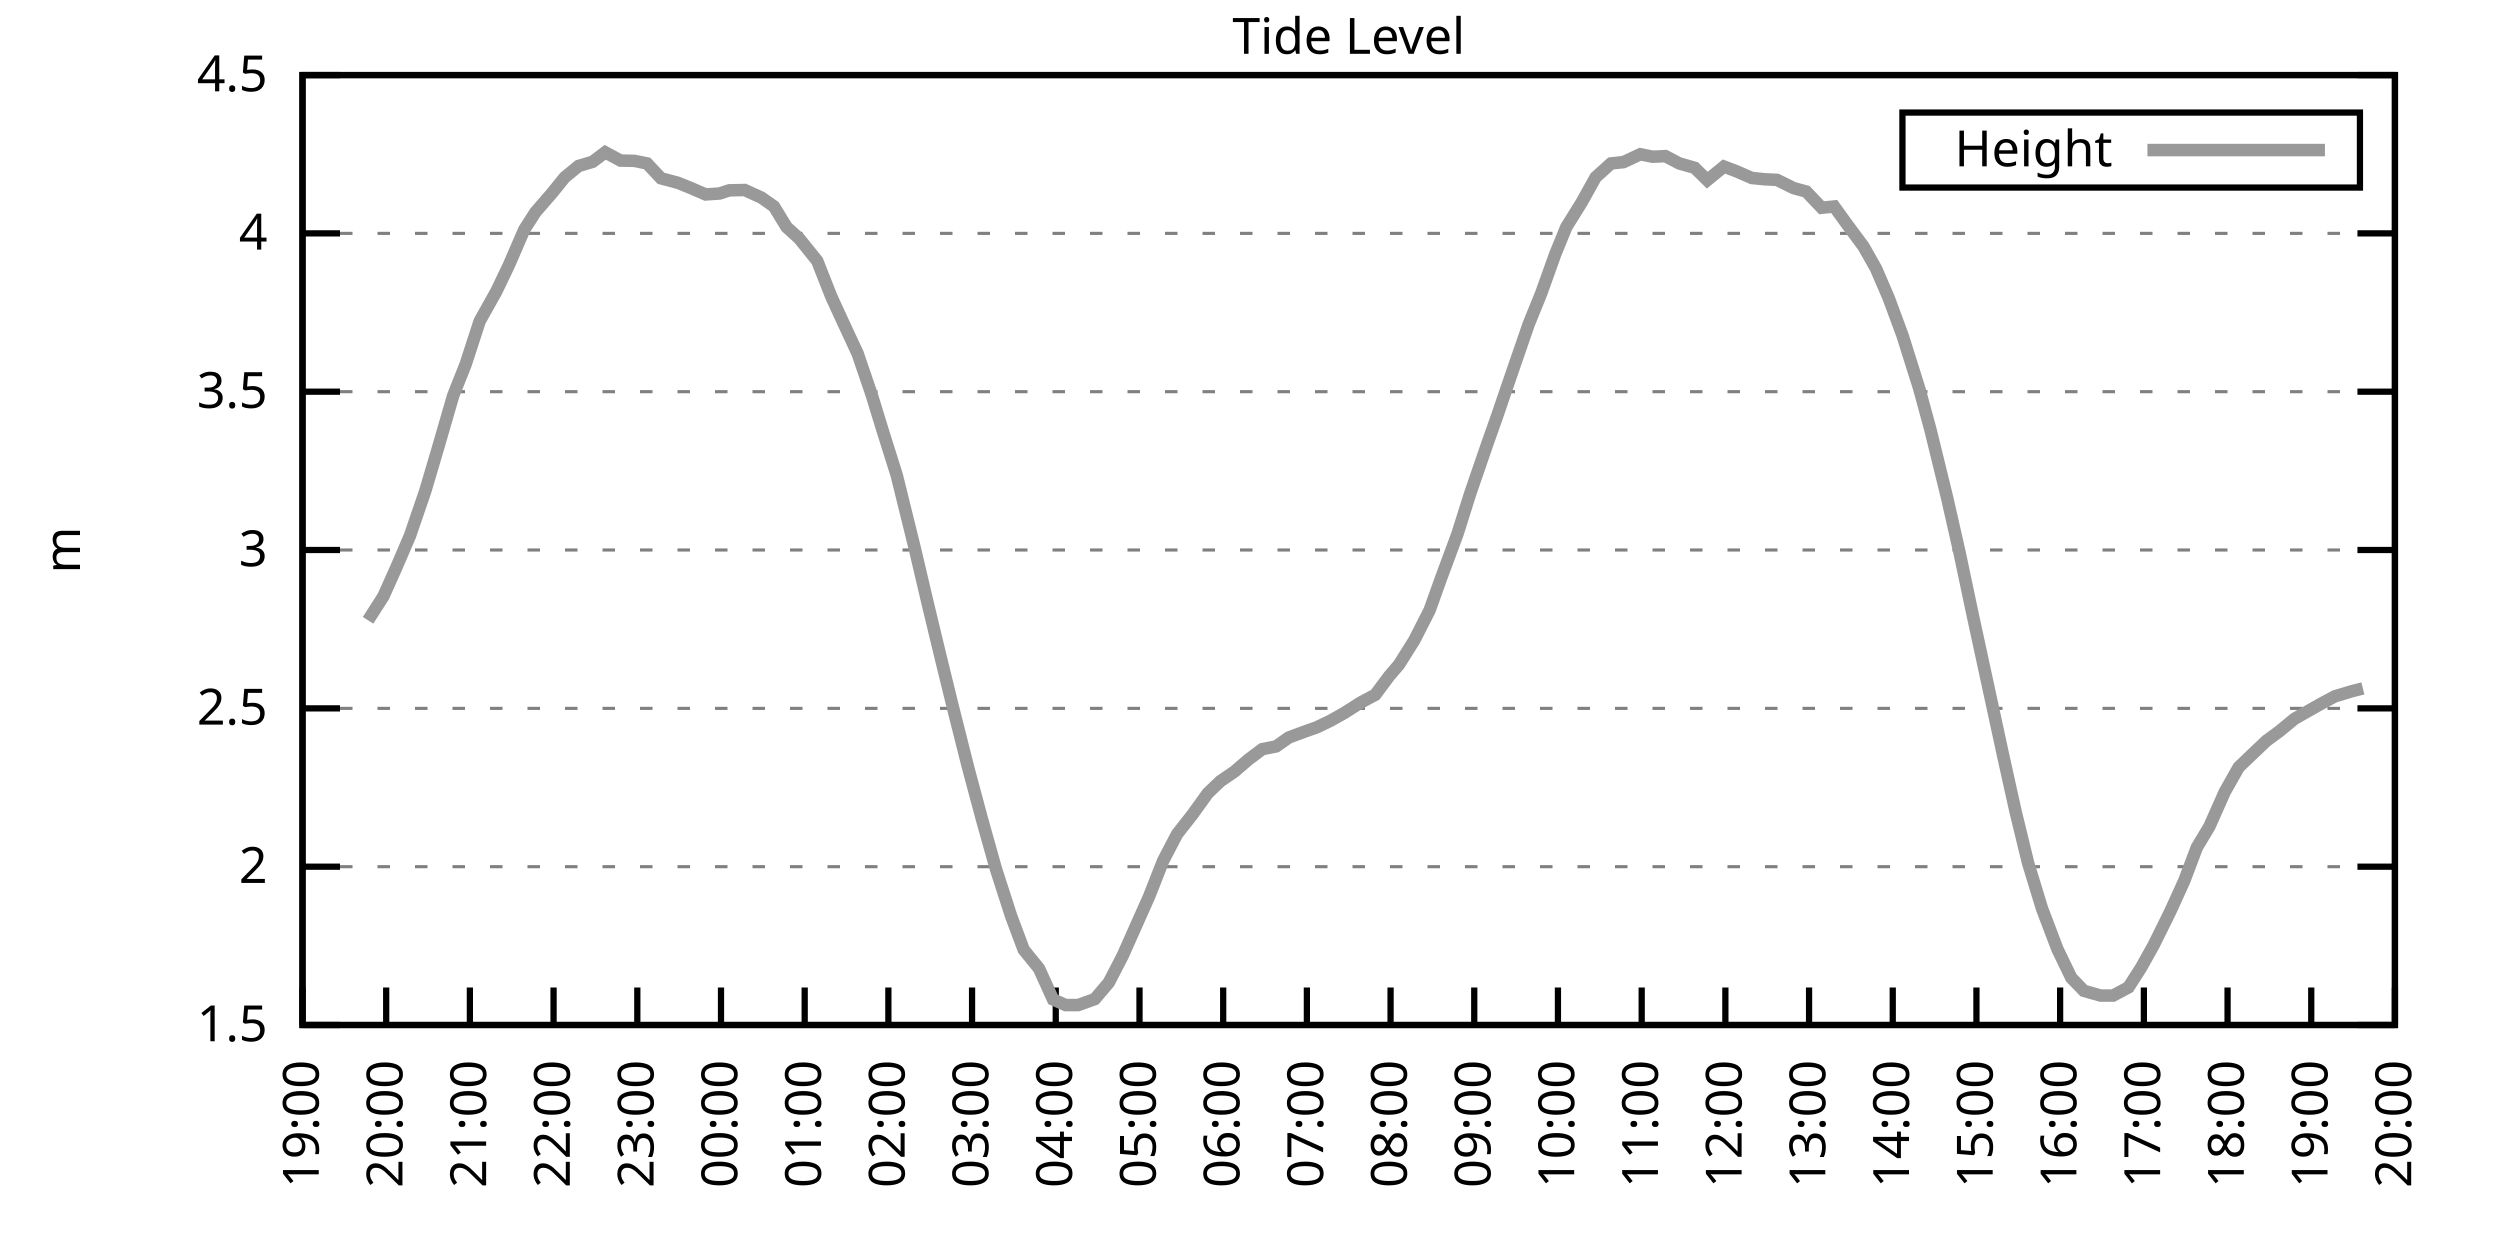
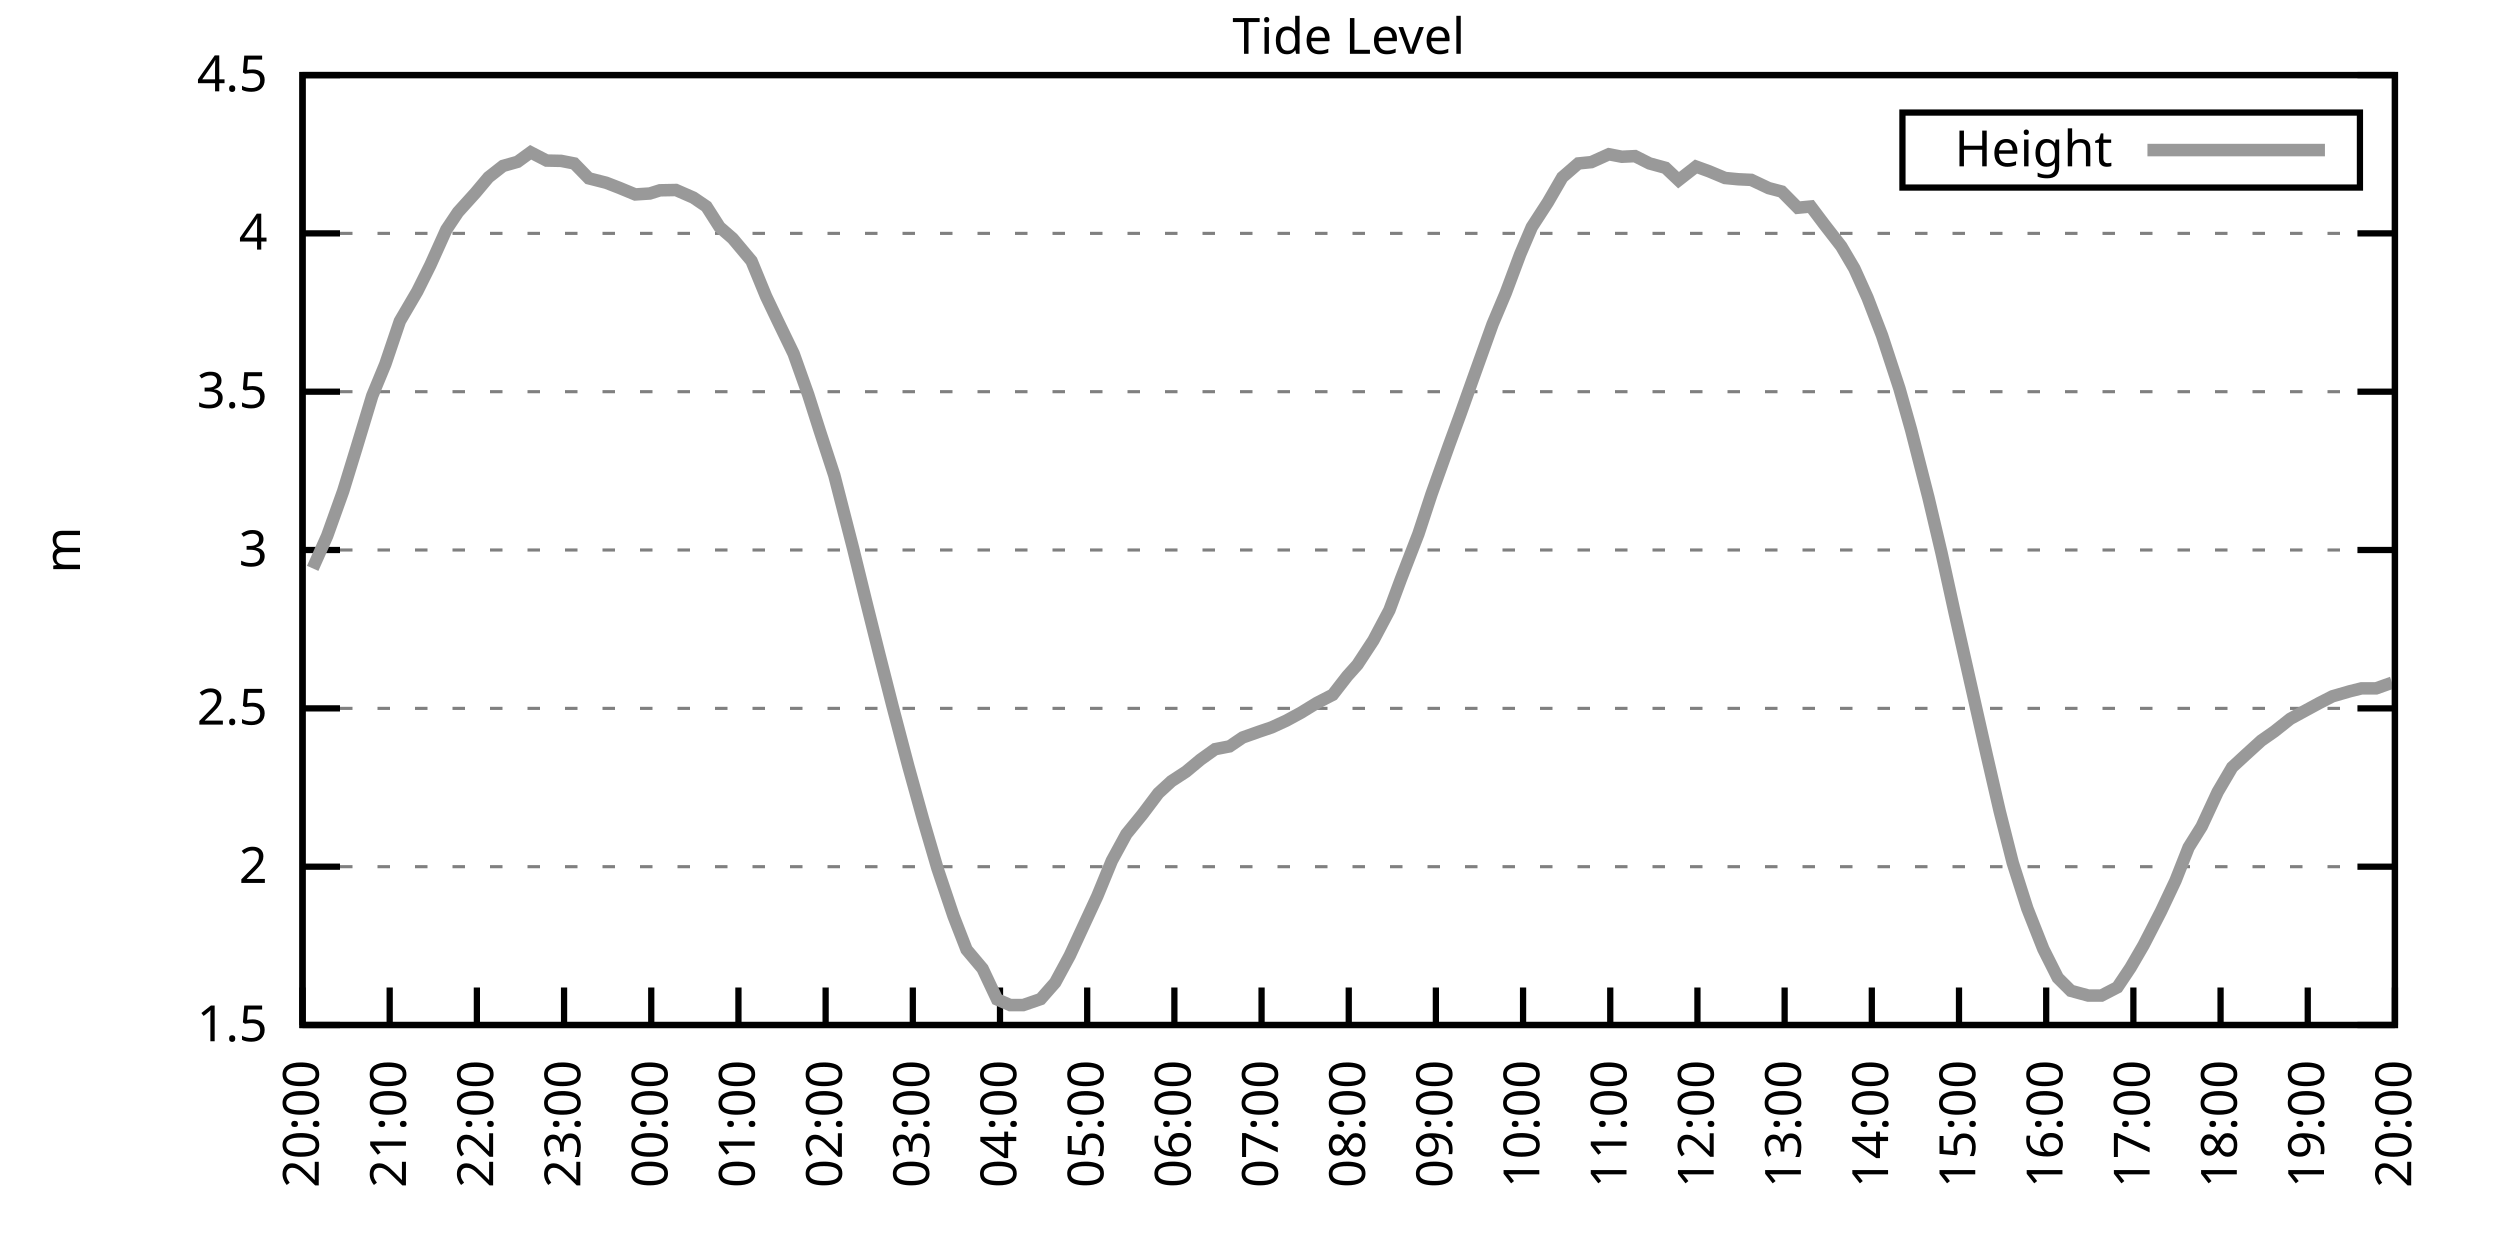
<svg xmlns="http://www.w3.org/2000/svg" xmlns:xlink="http://www.w3.org/1999/xlink" width="400" height="200" viewBox="0 0 400 200">
  <g id="gnuplot_canvas">
    <rect x="0" y="0" width="400" height="200" fill="none" />
    <defs>
      <circle id="gpDot" r="0.5" stroke-width="0.5" stroke="currentColor" />
      <path id="gpPt0" stroke-width="0.333" stroke="currentColor" d="M-1,0 h2 M0,-1 v2" />
      <path id="gpPt1" stroke-width="0.333" stroke="currentColor" d="M-1,-1 L1,1 M1,-1 L-1,1" />
      <path id="gpPt2" stroke-width="0.333" stroke="currentColor" d="M-1,0 L1,0 M0,-1 L0,1 M-1,-1 L1,1 M-1,1 L1,-1" />
      <rect id="gpPt3" stroke-width="0.333" stroke="currentColor" x="-1" y="-1" width="2" height="2" />
      <rect id="gpPt4" stroke-width="0.333" stroke="currentColor" fill="currentColor" x="-1" y="-1" width="2" height="2" />
      <circle id="gpPt5" stroke-width="0.333" stroke="currentColor" cx="0" cy="0" r="1" />
      <use xlink:href="#gpPt5" id="gpPt6" fill="currentColor" stroke="none" />
      <path id="gpPt7" stroke-width="0.333" stroke="currentColor" d="M0,-1.33 L-1.33,0.67 L1.33,0.67 z" />
      <use xlink:href="#gpPt7" id="gpPt8" fill="currentColor" stroke="none" />
      <use xlink:href="#gpPt7" id="gpPt9" stroke="currentColor" transform="rotate(180)" />
      <use xlink:href="#gpPt9" id="gpPt10" fill="currentColor" stroke="none" />
      <use xlink:href="#gpPt3" id="gpPt11" stroke="currentColor" transform="rotate(45)" />
      <use xlink:href="#gpPt11" id="gpPt12" fill="currentColor" stroke="none" />
      <path id="gpPt13" stroke-width="0.333" stroke="currentColor" d="M0,1.330 L1.265,0.411 L0.782,-1.067 L-0.782,-1.076 L-1.265,0.411 z" />
      <use xlink:href="#gpPt13" id="gpPt14" fill="currentColor" stroke="none" />
      <filter id="textbox" filterUnits="objectBoundingBox" x="0" y="0" height="1" width="1">
        <feFlood flood-color="white" flood-opacity="1" result="bgnd" />
        <feComposite in="SourceGraphic" in2="bgnd" operator="atop" />
      </filter>
      <filter id="greybox" filterUnits="objectBoundingBox" x="0" y="0" height="1" width="1">
        <feFlood flood-color="lightgrey" flood-opacity="1" result="grey" />
        <feComposite in="SourceGraphic" in2="grey" operator="atop" />
      </filter>
    </defs>
    <g fill="none" color="white" stroke="currentColor" stroke-width="1.00" stroke-linecap="butt" stroke-linejoin="miter">
</g>
    <g fill="none" color="black" stroke="currentColor" stroke-width="1.00" stroke-linecap="butt" stroke-linejoin="miter">
      <g stroke="none" shape-rendering="crispEdges">
        <polygon fill="rgb(255, 255, 255)" points="48.40,164.00 383.18,164.00 383.18,12.02 48.40,12.02 " />
      </g>
    </g>
    <g fill="none" color="black" stroke="currentColor" stroke-width="1.00" stroke-linecap="butt" stroke-linejoin="miter">
</g>
    <g fill="none" color="black" stroke="black" stroke-width="0.50" stroke-linecap="butt" stroke-linejoin="miter">
</g>
    <g fill="none" color="gray" stroke="currentColor" stroke-width="0.50" stroke-linecap="butt" stroke-linejoin="miter">
      <path stroke="gray" stroke-dasharray="2,4" class="gridline" d="M48.40,164.00 L383.19,164.00  " />
    </g>
    <g fill="none" color="gray" stroke="gray" stroke-width="1.00" stroke-linecap="butt" stroke-linejoin="miter">
</g>
    <g fill="none" color="black" stroke="currentColor" stroke-width="1.00" stroke-linecap="butt" stroke-linejoin="miter">
      <path stroke="black" d="M48.40,164.00 L54.40,164.00 M383.19,164.00 L377.19,164.00  " />
      <g transform="translate(42.80,166.60)" stroke="none" fill="black" font-family="Sans" font-size="8.00" text-anchor="end">
        <text>
          <tspan font-family="Sans"> 1.5</tspan>
        </text>
      </g>
    </g>
    <g fill="none" color="black" stroke="currentColor" stroke-width="1.00" stroke-linecap="butt" stroke-linejoin="miter">
</g>
    <g fill="none" color="black" stroke="black" stroke-width="0.50" stroke-linecap="butt" stroke-linejoin="miter">
</g>
    <g fill="none" color="gray" stroke="currentColor" stroke-width="0.50" stroke-linecap="butt" stroke-linejoin="miter">
      <path stroke="gray" stroke-dasharray="2,4" class="gridline" d="M48.40,138.67 L383.19,138.67  " />
    </g>
    <g fill="none" color="gray" stroke="gray" stroke-width="1.00" stroke-linecap="butt" stroke-linejoin="miter">
</g>
    <g fill="none" color="black" stroke="currentColor" stroke-width="1.00" stroke-linecap="butt" stroke-linejoin="miter">
      <path stroke="black" d="M48.40,138.67 L54.40,138.67 M383.19,138.67 L377.19,138.67  " />
      <g transform="translate(42.80,141.27)" stroke="none" fill="black" font-family="Sans" font-size="8.00" text-anchor="end">
        <text>
          <tspan font-family="Sans"> 2</tspan>
        </text>
      </g>
    </g>
    <g fill="none" color="black" stroke="currentColor" stroke-width="1.00" stroke-linecap="butt" stroke-linejoin="miter">
</g>
    <g fill="none" color="black" stroke="black" stroke-width="0.50" stroke-linecap="butt" stroke-linejoin="miter">
</g>
    <g fill="none" color="gray" stroke="currentColor" stroke-width="0.50" stroke-linecap="butt" stroke-linejoin="miter">
      <path stroke="gray" stroke-dasharray="2,4" class="gridline" d="M48.40,113.34 L383.19,113.34  " />
    </g>
    <g fill="none" color="gray" stroke="gray" stroke-width="1.00" stroke-linecap="butt" stroke-linejoin="miter">
</g>
    <g fill="none" color="black" stroke="currentColor" stroke-width="1.00" stroke-linecap="butt" stroke-linejoin="miter">
      <path stroke="black" d="M48.40,113.34 L54.40,113.34 M383.19,113.34 L377.19,113.34  " />
      <g transform="translate(42.80,115.94)" stroke="none" fill="black" font-family="Sans" font-size="8.00" text-anchor="end">
        <text>
          <tspan font-family="Sans"> 2.5</tspan>
        </text>
      </g>
    </g>
    <g fill="none" color="black" stroke="currentColor" stroke-width="1.00" stroke-linecap="butt" stroke-linejoin="miter">
</g>
    <g fill="none" color="black" stroke="black" stroke-width="0.50" stroke-linecap="butt" stroke-linejoin="miter">
</g>
    <g fill="none" color="gray" stroke="currentColor" stroke-width="0.50" stroke-linecap="butt" stroke-linejoin="miter">
      <path stroke="gray" stroke-dasharray="2,4" class="gridline" d="M48.40,88.00 L383.19,88.00  " />
    </g>
    <g fill="none" color="gray" stroke="gray" stroke-width="1.00" stroke-linecap="butt" stroke-linejoin="miter">
</g>
    <g fill="none" color="black" stroke="currentColor" stroke-width="1.00" stroke-linecap="butt" stroke-linejoin="miter">
      <path stroke="black" d="M48.40,88.00 L54.40,88.00 M383.19,88.00 L377.19,88.00  " />
      <g transform="translate(42.80,90.60)" stroke="none" fill="black" font-family="Sans" font-size="8.00" text-anchor="end">
        <text>
          <tspan font-family="Sans"> 3</tspan>
        </text>
      </g>
    </g>
    <g fill="none" color="black" stroke="currentColor" stroke-width="1.00" stroke-linecap="butt" stroke-linejoin="miter">
</g>
    <g fill="none" color="black" stroke="black" stroke-width="0.50" stroke-linecap="butt" stroke-linejoin="miter">
</g>
    <g fill="none" color="gray" stroke="currentColor" stroke-width="0.50" stroke-linecap="butt" stroke-linejoin="miter">
      <path stroke="gray" stroke-dasharray="2,4" class="gridline" d="M48.40,62.67 L383.19,62.67  " />
    </g>
    <g fill="none" color="gray" stroke="gray" stroke-width="1.00" stroke-linecap="butt" stroke-linejoin="miter">
</g>
    <g fill="none" color="black" stroke="currentColor" stroke-width="1.00" stroke-linecap="butt" stroke-linejoin="miter">
      <path stroke="black" d="M48.40,62.67 L54.40,62.67 M383.19,62.67 L377.19,62.67  " />
      <g transform="translate(42.80,65.27)" stroke="none" fill="black" font-family="Sans" font-size="8.00" text-anchor="end">
        <text>
          <tspan font-family="Sans"> 3.5</tspan>
        </text>
      </g>
    </g>
    <g fill="none" color="black" stroke="currentColor" stroke-width="1.00" stroke-linecap="butt" stroke-linejoin="miter">
</g>
    <g fill="none" color="black" stroke="black" stroke-width="0.50" stroke-linecap="butt" stroke-linejoin="miter">
</g>
    <g fill="none" color="gray" stroke="currentColor" stroke-width="0.50" stroke-linecap="butt" stroke-linejoin="miter">
      <path stroke="gray" stroke-dasharray="2,4" class="gridline" d="M48.40,37.34 L383.19,37.34  " />
    </g>
    <g fill="none" color="gray" stroke="gray" stroke-width="1.00" stroke-linecap="butt" stroke-linejoin="miter">
</g>
    <g fill="none" color="black" stroke="currentColor" stroke-width="1.00" stroke-linecap="butt" stroke-linejoin="miter">
      <path stroke="black" d="M48.40,37.34 L54.40,37.34 M383.19,37.34 L377.19,37.34  " />
      <g transform="translate(42.80,39.94)" stroke="none" fill="black" font-family="Sans" font-size="8.00" text-anchor="end">
        <text>
          <tspan font-family="Sans"> 4</tspan>
        </text>
      </g>
    </g>
    <g fill="none" color="black" stroke="currentColor" stroke-width="1.00" stroke-linecap="butt" stroke-linejoin="miter">
</g>
    <g fill="none" color="black" stroke="black" stroke-width="0.50" stroke-linecap="butt" stroke-linejoin="miter">
</g>
    <g fill="none" color="gray" stroke="currentColor" stroke-width="0.50" stroke-linecap="butt" stroke-linejoin="miter">
      <path stroke="gray" stroke-dasharray="2,4" class="gridline" d="M48.40,12.01 L383.19,12.01  " />
    </g>
    <g fill="none" color="gray" stroke="gray" stroke-width="1.00" stroke-linecap="butt" stroke-linejoin="miter">
</g>
    <g fill="none" color="black" stroke="currentColor" stroke-width="1.00" stroke-linecap="butt" stroke-linejoin="miter">
      <path stroke="black" d="M48.40,12.01 L54.40,12.01 M383.19,12.01 L377.19,12.01  " />
      <g transform="translate(42.80,14.61)" stroke="none" fill="black" font-family="Sans" font-size="8.00" text-anchor="end">
        <text>
          <tspan font-family="Sans"> 4.5</tspan>
        </text>
      </g>
    </g>
    <g fill="none" color="black" stroke="currentColor" stroke-width="1.00" stroke-linecap="butt" stroke-linejoin="miter">
      <path stroke="black" d="M48.40,164.00 L48.40,158.00  " />
      <g transform="translate(51.00,169.60) rotate(270.00)" stroke="none" fill="black" font-family="Sans" font-size="8.00" text-anchor="end">
        <text>
-           <tspan font-family="Sans">19:00</tspan>
-         </text>
-       </g>
-     </g>
-     <g fill="none" color="black" stroke="currentColor" stroke-width="1.00" stroke-linecap="butt" stroke-linejoin="miter">
-       <path stroke="black" d="M61.79,164.00 L61.79,158.00  " />
-       <g transform="translate(64.39,169.60) rotate(270.00)" stroke="none" fill="black" font-family="Sans" font-size="8.00" text-anchor="end">
-         <text>
          <tspan font-family="Sans">20:00</tspan>
        </text>
      </g>
    </g>
    <g fill="none" color="black" stroke="currentColor" stroke-width="1.00" stroke-linecap="butt" stroke-linejoin="miter">
-       <path stroke="black" d="M75.18,164.00 L75.18,158.00  " />
-       <g transform="translate(77.78,169.60) rotate(270.00)" stroke="none" fill="black" font-family="Sans" font-size="8.00" text-anchor="end">
+       <path stroke="black" d="M62.35,164.00 L62.35,158.00  " />
+       <g transform="translate(64.95,169.60) rotate(270.00)" stroke="none" fill="black" font-family="Sans" font-size="8.00" text-anchor="end">
        <text>
          <tspan font-family="Sans">21:00</tspan>
        </text>
      </g>
    </g>
    <g fill="none" color="black" stroke="currentColor" stroke-width="1.00" stroke-linecap="butt" stroke-linejoin="miter">
-       <path stroke="black" d="M88.57,164.00 L88.57,158.00  " />
-       <g transform="translate(91.17,169.60) rotate(270.00)" stroke="none" fill="black" font-family="Sans" font-size="8.00" text-anchor="end">
+       <path stroke="black" d="M76.30,164.00 L76.30,158.00  " />
+       <g transform="translate(78.90,169.60) rotate(270.00)" stroke="none" fill="black" font-family="Sans" font-size="8.00" text-anchor="end">
        <text>
          <tspan font-family="Sans">22:00</tspan>
        </text>
      </g>
    </g>
    <g fill="none" color="black" stroke="currentColor" stroke-width="1.00" stroke-linecap="butt" stroke-linejoin="miter">
-       <path stroke="black" d="M101.97,164.00 L101.97,158.00  " />
-       <g transform="translate(104.57,169.60) rotate(270.00)" stroke="none" fill="black" font-family="Sans" font-size="8.00" text-anchor="end">
+       <path stroke="black" d="M90.25,164.00 L90.25,158.00  " />
+       <g transform="translate(92.85,169.60) rotate(270.00)" stroke="none" fill="black" font-family="Sans" font-size="8.00" text-anchor="end">
        <text>
          <tspan font-family="Sans">23:00</tspan>
        </text>
      </g>
    </g>
    <g fill="none" color="black" stroke="currentColor" stroke-width="1.00" stroke-linecap="butt" stroke-linejoin="miter">
-       <path stroke="black" d="M115.36,164.00 L115.36,158.00  " />
-       <g transform="translate(117.96,169.60) rotate(270.00)" stroke="none" fill="black" font-family="Sans" font-size="8.00" text-anchor="end">
+       <path stroke="black" d="M104.20,164.00 L104.20,158.00  " />
+       <g transform="translate(106.80,169.60) rotate(270.00)" stroke="none" fill="black" font-family="Sans" font-size="8.00" text-anchor="end">
        <text>
          <tspan font-family="Sans">00:00</tspan>
        </text>
      </g>
    </g>
    <g fill="none" color="black" stroke="currentColor" stroke-width="1.00" stroke-linecap="butt" stroke-linejoin="miter">
-       <path stroke="black" d="M128.75,164.00 L128.75,158.00  " />
-       <g transform="translate(131.35,169.60) rotate(270.00)" stroke="none" fill="black" font-family="Sans" font-size="8.00" text-anchor="end">
+       <path stroke="black" d="M118.15,164.00 L118.15,158.00  " />
+       <g transform="translate(120.75,169.60) rotate(270.00)" stroke="none" fill="black" font-family="Sans" font-size="8.00" text-anchor="end">
        <text>
          <tspan font-family="Sans">01:00</tspan>
        </text>
      </g>
    </g>
    <g fill="none" color="black" stroke="currentColor" stroke-width="1.00" stroke-linecap="butt" stroke-linejoin="miter">
-       <path stroke="black" d="M142.14,164.00 L142.14,158.00  " />
-       <g transform="translate(144.74,169.60) rotate(270.00)" stroke="none" fill="black" font-family="Sans" font-size="8.00" text-anchor="end">
+       <path stroke="black" d="M132.10,164.00 L132.10,158.00  " />
+       <g transform="translate(134.70,169.60) rotate(270.00)" stroke="none" fill="black" font-family="Sans" font-size="8.00" text-anchor="end">
        <text>
          <tspan font-family="Sans">02:00</tspan>
        </text>
      </g>
    </g>
    <g fill="none" color="black" stroke="currentColor" stroke-width="1.00" stroke-linecap="butt" stroke-linejoin="miter">
-       <path stroke="black" d="M155.53,164.00 L155.53,158.00  " />
-       <g transform="translate(158.13,169.60) rotate(270.00)" stroke="none" fill="black" font-family="Sans" font-size="8.00" text-anchor="end">
+       <path stroke="black" d="M146.05,164.00 L146.05,158.00  " />
+       <g transform="translate(148.65,169.60) rotate(270.00)" stroke="none" fill="black" font-family="Sans" font-size="8.00" text-anchor="end">
        <text>
          <tspan font-family="Sans">03:00</tspan>
        </text>
      </g>
    </g>
    <g fill="none" color="black" stroke="currentColor" stroke-width="1.00" stroke-linecap="butt" stroke-linejoin="miter">
-       <path stroke="black" d="M168.92,164.00 L168.92,158.00  " />
-       <g transform="translate(171.52,169.60) rotate(270.00)" stroke="none" fill="black" font-family="Sans" font-size="8.00" text-anchor="end">
+       <path stroke="black" d="M160.00,164.00 L160.00,158.00  " />
+       <g transform="translate(162.60,169.60) rotate(270.00)" stroke="none" fill="black" font-family="Sans" font-size="8.00" text-anchor="end">
        <text>
          <tspan font-family="Sans">04:00</tspan>
        </text>
      </g>
    </g>
    <g fill="none" color="black" stroke="currentColor" stroke-width="1.00" stroke-linecap="butt" stroke-linejoin="miter">
-       <path stroke="black" d="M182.32,164.00 L182.32,158.00  " />
-       <g transform="translate(184.92,169.60) rotate(270.00)" stroke="none" fill="black" font-family="Sans" font-size="8.00" text-anchor="end">
+       <path stroke="black" d="M173.95,164.00 L173.95,158.00  " />
+       <g transform="translate(176.55,169.60) rotate(270.00)" stroke="none" fill="black" font-family="Sans" font-size="8.00" text-anchor="end">
        <text>
          <tspan font-family="Sans">05:00</tspan>
        </text>
      </g>
    </g>
    <g fill="none" color="black" stroke="currentColor" stroke-width="1.00" stroke-linecap="butt" stroke-linejoin="miter">
-       <path stroke="black" d="M195.71,164.00 L195.71,158.00  " />
-       <g transform="translate(198.31,169.60) rotate(270.00)" stroke="none" fill="black" font-family="Sans" font-size="8.00" text-anchor="end">
+       <path stroke="black" d="M187.90,164.00 L187.90,158.00  " />
+       <g transform="translate(190.50,169.60) rotate(270.00)" stroke="none" fill="black" font-family="Sans" font-size="8.00" text-anchor="end">
        <text>
          <tspan font-family="Sans">06:00</tspan>
        </text>
      </g>
    </g>
    <g fill="none" color="black" stroke="currentColor" stroke-width="1.00" stroke-linecap="butt" stroke-linejoin="miter">
-       <path stroke="black" d="M209.10,164.00 L209.10,158.00  " />
-       <g transform="translate(211.70,169.60) rotate(270.00)" stroke="none" fill="black" font-family="Sans" font-size="8.00" text-anchor="end">
+       <path stroke="black" d="M201.85,164.00 L201.85,158.00  " />
+       <g transform="translate(204.45,169.60) rotate(270.00)" stroke="none" fill="black" font-family="Sans" font-size="8.00" text-anchor="end">
        <text>
          <tspan font-family="Sans">07:00</tspan>
        </text>
      </g>
    </g>
    <g fill="none" color="black" stroke="currentColor" stroke-width="1.00" stroke-linecap="butt" stroke-linejoin="miter">
-       <path stroke="black" d="M222.49,164.00 L222.49,158.00  " />
-       <g transform="translate(225.09,169.60) rotate(270.00)" stroke="none" fill="black" font-family="Sans" font-size="8.00" text-anchor="end">
+       <path stroke="black" d="M215.80,164.00 L215.80,158.00  " />
+       <g transform="translate(218.40,169.60) rotate(270.00)" stroke="none" fill="black" font-family="Sans" font-size="8.00" text-anchor="end">
        <text>
          <tspan font-family="Sans">08:00</tspan>
        </text>
      </g>
    </g>
    <g fill="none" color="black" stroke="currentColor" stroke-width="1.00" stroke-linecap="butt" stroke-linejoin="miter">
-       <path stroke="black" d="M235.88,164.00 L235.88,158.00  " />
-       <g transform="translate(238.48,169.60) rotate(270.00)" stroke="none" fill="black" font-family="Sans" font-size="8.00" text-anchor="end">
+       <path stroke="black" d="M229.74,164.00 L229.74,158.00  " />
+       <g transform="translate(232.34,169.60) rotate(270.00)" stroke="none" fill="black" font-family="Sans" font-size="8.00" text-anchor="end">
        <text>
          <tspan font-family="Sans">09:00</tspan>
        </text>
      </g>
    </g>
    <g fill="none" color="black" stroke="currentColor" stroke-width="1.00" stroke-linecap="butt" stroke-linejoin="miter">
-       <path stroke="black" d="M249.27,164.00 L249.27,158.00  " />
-       <g transform="translate(251.87,169.60) rotate(270.00)" stroke="none" fill="black" font-family="Sans" font-size="8.00" text-anchor="end">
+       <path stroke="black" d="M243.69,164.00 L243.69,158.00  " />
+       <g transform="translate(246.29,169.60) rotate(270.00)" stroke="none" fill="black" font-family="Sans" font-size="8.00" text-anchor="end">
        <text>
          <tspan font-family="Sans">10:00</tspan>
        </text>
      </g>
    </g>
    <g fill="none" color="black" stroke="currentColor" stroke-width="1.00" stroke-linecap="butt" stroke-linejoin="miter">
-       <path stroke="black" d="M262.67,164.00 L262.67,158.00  " />
-       <g transform="translate(265.27,169.60) rotate(270.00)" stroke="none" fill="black" font-family="Sans" font-size="8.00" text-anchor="end">
+       <path stroke="black" d="M257.64,164.00 L257.64,158.00  " />
+       <g transform="translate(260.24,169.60) rotate(270.00)" stroke="none" fill="black" font-family="Sans" font-size="8.00" text-anchor="end">
        <text>
          <tspan font-family="Sans">11:00</tspan>
        </text>
      </g>
    </g>
    <g fill="none" color="black" stroke="currentColor" stroke-width="1.00" stroke-linecap="butt" stroke-linejoin="miter">
-       <path stroke="black" d="M276.06,164.00 L276.06,158.00  " />
-       <g transform="translate(278.66,169.60) rotate(270.00)" stroke="none" fill="black" font-family="Sans" font-size="8.00" text-anchor="end">
+       <path stroke="black" d="M271.59,164.00 L271.59,158.00  " />
+       <g transform="translate(274.19,169.60) rotate(270.00)" stroke="none" fill="black" font-family="Sans" font-size="8.00" text-anchor="end">
        <text>
          <tspan font-family="Sans">12:00</tspan>
        </text>
      </g>
    </g>
    <g fill="none" color="black" stroke="currentColor" stroke-width="1.00" stroke-linecap="butt" stroke-linejoin="miter">
-       <path stroke="black" d="M289.45,164.00 L289.45,158.00  " />
-       <g transform="translate(292.05,169.60) rotate(270.00)" stroke="none" fill="black" font-family="Sans" font-size="8.00" text-anchor="end">
+       <path stroke="black" d="M285.54,164.00 L285.54,158.00  " />
+       <g transform="translate(288.14,169.60) rotate(270.00)" stroke="none" fill="black" font-family="Sans" font-size="8.00" text-anchor="end">
        <text>
          <tspan font-family="Sans">13:00</tspan>
        </text>
      </g>
    </g>
    <g fill="none" color="black" stroke="currentColor" stroke-width="1.00" stroke-linecap="butt" stroke-linejoin="miter">
-       <path stroke="black" d="M302.84,164.00 L302.84,158.00  " />
-       <g transform="translate(305.44,169.60) rotate(270.00)" stroke="none" fill="black" font-family="Sans" font-size="8.00" text-anchor="end">
+       <path stroke="black" d="M299.49,164.00 L299.49,158.00  " />
+       <g transform="translate(302.09,169.60) rotate(270.00)" stroke="none" fill="black" font-family="Sans" font-size="8.00" text-anchor="end">
        <text>
          <tspan font-family="Sans">14:00</tspan>
        </text>
      </g>
    </g>
    <g fill="none" color="black" stroke="currentColor" stroke-width="1.00" stroke-linecap="butt" stroke-linejoin="miter">
-       <path stroke="black" d="M316.23,164.00 L316.23,158.00  " />
-       <g transform="translate(318.83,169.60) rotate(270.00)" stroke="none" fill="black" font-family="Sans" font-size="8.00" text-anchor="end">
+       <path stroke="black" d="M313.44,164.00 L313.44,158.00  " />
+       <g transform="translate(316.04,169.60) rotate(270.00)" stroke="none" fill="black" font-family="Sans" font-size="8.00" text-anchor="end">
        <text>
          <tspan font-family="Sans">15:00</tspan>
        </text>
      </g>
    </g>
    <g fill="none" color="black" stroke="currentColor" stroke-width="1.00" stroke-linecap="butt" stroke-linejoin="miter">
-       <path stroke="black" d="M329.62,164.00 L329.62,158.00  " />
-       <g transform="translate(332.22,169.60) rotate(270.00)" stroke="none" fill="black" font-family="Sans" font-size="8.00" text-anchor="end">
+       <path stroke="black" d="M327.39,164.00 L327.39,158.00  " />
+       <g transform="translate(329.99,169.60) rotate(270.00)" stroke="none" fill="black" font-family="Sans" font-size="8.00" text-anchor="end">
        <text>
          <tspan font-family="Sans">16:00</tspan>
        </text>
      </g>
    </g>
    <g fill="none" color="black" stroke="currentColor" stroke-width="1.00" stroke-linecap="butt" stroke-linejoin="miter">
-       <path stroke="black" d="M343.02,164.00 L343.02,158.00  " />
-       <g transform="translate(345.62,169.60) rotate(270.00)" stroke="none" fill="black" font-family="Sans" font-size="8.00" text-anchor="end">
+       <path stroke="black" d="M341.34,164.00 L341.34,158.00  " />
+       <g transform="translate(343.94,169.60) rotate(270.00)" stroke="none" fill="black" font-family="Sans" font-size="8.00" text-anchor="end">
        <text>
          <tspan font-family="Sans">17:00</tspan>
        </text>
      </g>
    </g>
    <g fill="none" color="black" stroke="currentColor" stroke-width="1.00" stroke-linecap="butt" stroke-linejoin="miter">
-       <path stroke="black" d="M356.41,164.00 L356.41,158.00  " />
-       <g transform="translate(359.01,169.60) rotate(270.00)" stroke="none" fill="black" font-family="Sans" font-size="8.00" text-anchor="end">
+       <path stroke="black" d="M355.29,164.00 L355.29,158.00  " />
+       <g transform="translate(357.89,169.60) rotate(270.00)" stroke="none" fill="black" font-family="Sans" font-size="8.00" text-anchor="end">
        <text>
          <tspan font-family="Sans">18:00</tspan>
        </text>
      </g>
    </g>
    <g fill="none" color="black" stroke="currentColor" stroke-width="1.00" stroke-linecap="butt" stroke-linejoin="miter">
-       <path stroke="black" d="M369.80,164.00 L369.80,158.00  " />
-       <g transform="translate(372.40,169.60) rotate(270.00)" stroke="none" fill="black" font-family="Sans" font-size="8.00" text-anchor="end">
+       <path stroke="black" d="M369.24,164.00 L369.24,158.00  " />
+       <g transform="translate(371.84,169.60) rotate(270.00)" stroke="none" fill="black" font-family="Sans" font-size="8.00" text-anchor="end">
        <text>
          <tspan font-family="Sans">19:00</tspan>
        </text>
      </g>
    </g>
    <g fill="none" color="black" stroke="currentColor" stroke-width="1.00" stroke-linecap="butt" stroke-linejoin="miter">
      <path stroke="black" d="M383.19,164.00 L383.19,158.00  " />
      <g transform="translate(385.79,169.60) rotate(270.00)" stroke="none" fill="black" font-family="Sans" font-size="8.00" text-anchor="end">
        <text>
          <tspan font-family="Sans">20:00</tspan>
        </text>
      </g>
    </g>
    <g fill="none" color="black" stroke="currentColor" stroke-width="1.00" stroke-linecap="butt" stroke-linejoin="miter">
</g>
    <g fill="none" color="black" stroke="currentColor" stroke-width="1.00" stroke-linecap="butt" stroke-linejoin="miter">
      <path stroke="black" d="M48.40,12.01 L48.40,164.00 L383.19,164.00 L383.19,12.01 L48.40,12.01 Z  " />
    </g>
    <g fill="none" color="black" stroke="currentColor" stroke-width="1.00" stroke-linecap="butt" stroke-linejoin="miter">
</g>
    <g fill="none" color="black" stroke="currentColor" stroke-width="1.00" stroke-linecap="butt" stroke-linejoin="miter">
      <path stroke="black" d="M304.39,30.01 L304.39,18.01 L377.59,18.01 L377.59,30.01 L304.39,30.01 Z  " />
    </g>
    <g id="Tide_level_plot_1">
      <g fill="none" color="white" stroke="black" stroke-width="2.00" stroke-linecap="butt" stroke-linejoin="miter">
</g>
      <g fill="none" color="black" stroke="currentColor" stroke-width="2.00" stroke-linecap="butt" stroke-linejoin="miter">
        <g transform="translate(337.99,26.61)" stroke="none" fill="black" font-family="Sans" font-size="8.00" text-anchor="end">
          <text>
            <tspan font-family="Sans">Height</tspan>
          </text>
        </g>
      </g>
      <g fill="none" color="black" stroke="currentColor" stroke-width="2.00" stroke-linecap="butt" stroke-linejoin="miter">
-         <path stroke="rgb(153, 153, 153)" d="M343.59,24.01 L371.99,24.01 M58.89,99.25 L61.35,95.40 L63.35,90.94 L65.59,85.73 L68.04,78.58 L70.05,71.79   L72.50,63.33 L74.51,58.27 L76.75,51.38 L79.42,46.61 L81.43,42.41 L83.89,36.73 L85.67,33.95 L88.35,30.86   L90.36,28.37 L92.59,26.55 L94.82,25.89 L96.83,24.37 L99.29,25.69 L101.52,25.74 L103.53,26.15 L105.76,28.53   L108.44,29.24 L110.45,30.05 L112.90,31.11 L115.13,30.96 L116.70,30.45 L119.15,30.40 L121.83,31.62 L123.84,33.04   L125.85,36.33 L127.86,38.15 L130.76,41.75 L132.99,47.42 L134.78,51.32 L137.23,56.59 L139.46,63.13 L141.25,68.96   L143.48,76.05 L146.38,87.80 L148.39,96.36 L150.40,104.72 L152.41,112.93 L154.86,122.66 L157.10,131.02 L159.33,138.97   L161.78,146.57 L163.79,151.94 L166.25,154.98 L168.48,159.90 L170.49,160.81 L172.50,160.81 L175.17,159.85 L177.41,157.21   L179.64,152.90 L183.88,143.38 L186.11,137.71 L188.34,133.45 L190.80,130.31 L193.25,126.91 L195.26,124.99 L197.49,123.47   L199.73,121.54 L201.96,119.87 L204.19,119.42 L206.20,118.00 L208.65,117.09 L210.66,116.38 L212.89,115.31 L215.13,114.05   L217.58,112.48 L220.04,111.16 L222.27,108.17 L223.83,106.35 L226.29,102.44 L228.74,97.63 L230.53,92.62 L233.20,85.42   L235.21,79.04 L237.89,71.24 L239.68,66.17 L241.46,60.95 L244.59,51.88 L246.60,46.92 L248.83,40.69 L250.61,36.33   L253.07,32.38 L255.30,28.37 L257.76,26.15 L259.76,25.94 L262.44,24.68 L264.45,25.08 L266.46,24.98 L268.69,26.15   L271.15,26.85 L273.16,28.83 L275.83,26.65 L277.84,27.41 L280.30,28.48 L282.31,28.68 L284.32,28.78 L286.99,30.10   L289.00,30.65 L291.46,33.24 L293.47,33.04 L295.48,35.82 L298.15,39.42 L300.16,42.97 L302.17,47.63 L304.40,53.66   L307.08,62.17 L308.87,68.75 L311.54,79.65 L313.55,88.51 L315.56,98.04 L320.47,120.73 L322.48,129.80 L324.49,138.06   L326.72,145.36 L329.18,151.84 L331.41,156.45 L333.42,158.53 L336.10,159.29 L338.10,159.29 L340.56,157.97 L342.57,154.83   L344.58,151.23 L347.26,145.81 L349.49,140.90 L351.50,135.58 L353.51,132.23 L355.96,126.71 L358.19,122.76 L360.20,120.83   L362.66,118.50 L364.66,117.04 L367.12,115.01 L369.35,113.74 L371.58,112.48 L373.59,111.41 L376.27,110.60 L378.06,110.14    " />
+         <path stroke="rgb(153, 153, 153)" d="M343.59,24.01 L371.99,24.01 M50.03,90.94 L52.35,85.73 L54.91,78.58 L57.00,71.79 L59.56,63.33 L61.65,58.27   L63.98,51.38 L66.77,46.61 L68.86,42.41 L71.42,36.73 L73.28,33.95 L76.07,30.86 L78.16,28.37 L80.48,26.55   L82.81,25.89 L84.90,24.37 L87.46,25.69 L89.78,25.74 L91.88,26.15 L94.20,28.53 L96.99,29.24 L99.08,30.05   L101.64,31.11 L103.97,30.96 L105.59,30.45 L108.15,30.40 L110.94,31.62 L113.03,33.04 L115.13,36.33 L117.22,38.15   L120.24,41.75 L122.57,47.42 L124.43,51.32 L126.98,56.59 L129.31,63.13 L131.17,68.96 L133.49,76.05 L136.51,87.80   L138.61,96.36 L140.70,104.72 L142.79,112.93 L145.35,122.66 L147.67,131.02 L150.00,138.97 L152.56,146.57 L154.65,151.94   L157.21,154.98 L159.53,159.90 L161.62,160.81 L163.72,160.81 L166.51,159.85 L168.83,157.21 L171.16,152.90 L175.57,143.38   L177.90,137.71 L180.22,133.45 L182.78,130.31 L185.34,126.91 L187.43,124.99 L189.76,123.47 L192.08,121.54 L194.41,119.87   L196.73,119.42 L198.82,118.00 L201.38,117.09 L203.47,116.38 L205.80,115.31 L208.12,114.05 L210.68,112.48 L213.24,111.16   L215.56,108.17 L217.19,106.35 L219.75,102.44 L222.30,97.63 L224.16,92.62 L226.95,85.42 L229.05,79.04 L231.84,71.24   L233.70,66.17 L235.56,60.95 L238.81,51.88 L240.90,46.92 L243.23,40.69 L245.09,36.33 L247.65,32.38 L249.97,28.37   L252.53,26.15 L254.62,25.94 L257.41,24.68 L259.50,25.08 L261.60,24.98 L263.92,26.15 L266.48,26.85 L268.57,28.83   L271.36,26.65 L273.45,27.41 L276.01,28.48 L278.10,28.68 L280.20,28.78 L282.99,30.10 L285.08,30.65 L287.64,33.24   L289.73,33.04 L291.82,35.82 L294.61,39.42 L296.70,42.97 L298.80,47.63 L301.12,53.66 L303.91,62.17 L305.77,68.75   L308.56,79.65 L310.65,88.51 L312.74,98.04 L317.86,120.73 L319.95,129.80 L322.04,138.06 L324.37,145.36 L326.93,151.84   L329.25,156.45 L331.34,158.53 L334.13,159.29 L336.23,159.29 L338.78,157.97 L340.88,154.83 L342.97,151.23 L345.76,145.81   L348.08,140.90 L350.18,135.58 L352.27,132.23 L354.83,126.71 L357.15,122.76 L359.24,120.83 L361.80,118.50 L363.89,117.04   L366.45,115.01 L368.78,113.74 L371.10,112.48 L373.19,111.41 L375.98,110.60 L377.84,110.14 L380.17,110.14 L382.73,109.23    " />
      </g>
    </g>
    <g fill="none" color="black" stroke="currentColor" stroke-width="2.00" stroke-linecap="butt" stroke-linejoin="miter">
</g>
    <g fill="none" color="black" stroke="black" stroke-width="1.00" stroke-linecap="butt" stroke-linejoin="miter">
</g>
    <g fill="none" color="black" stroke="currentColor" stroke-width="1.00" stroke-linecap="butt" stroke-linejoin="miter">
      <path stroke="black" d="M48.40,12.01 L48.40,164.00 L383.19,164.00 L383.19,12.01 L48.40,12.01 Z  " />
      <g transform="translate(12.80,88.01) rotate(270.00)" stroke="none" fill="black" font-family="Sans" font-size="8.00" text-anchor="middle">
        <text>
          <tspan font-family="Sans">m</tspan>
        </text>
      </g>
    </g>
    <g fill="none" color="black" stroke="currentColor" stroke-width="1.00" stroke-linecap="butt" stroke-linejoin="miter">
</g>
    <g fill="none" color="black" stroke="currentColor" stroke-width="1.00" stroke-linecap="butt" stroke-linejoin="miter">
      <g transform="translate(215.79,8.61)" stroke="none" fill="black" font-family="Sans" font-size="8.00" text-anchor="middle">
        <text>
          <tspan font-family="Sans">Tide Level</tspan>
        </text>
      </g>
    </g>
    <g fill="none" color="black" stroke="currentColor" stroke-width="1.00" stroke-linecap="butt" stroke-linejoin="miter">
</g>
  </g>
</svg>
